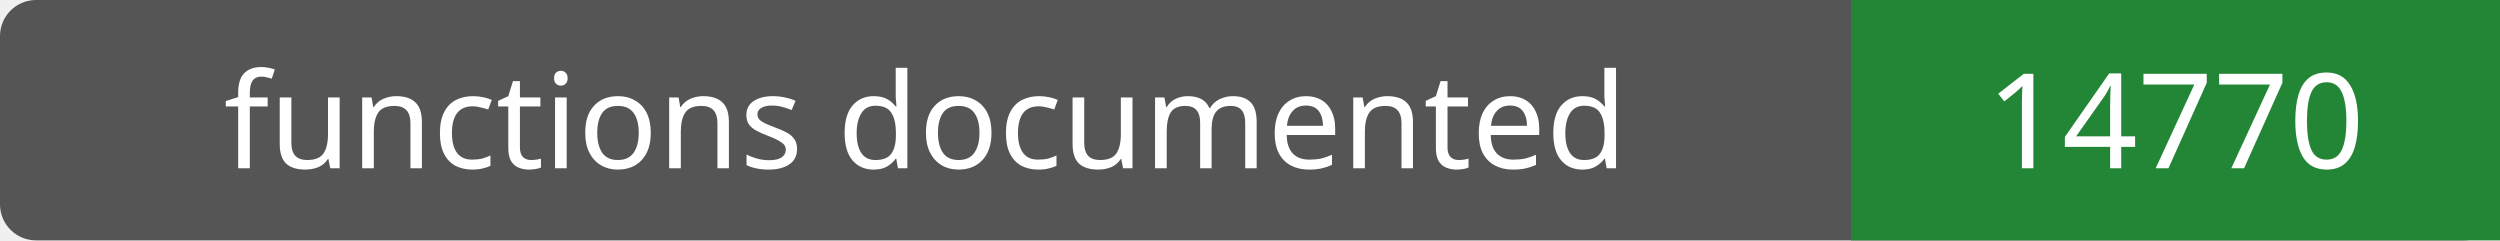
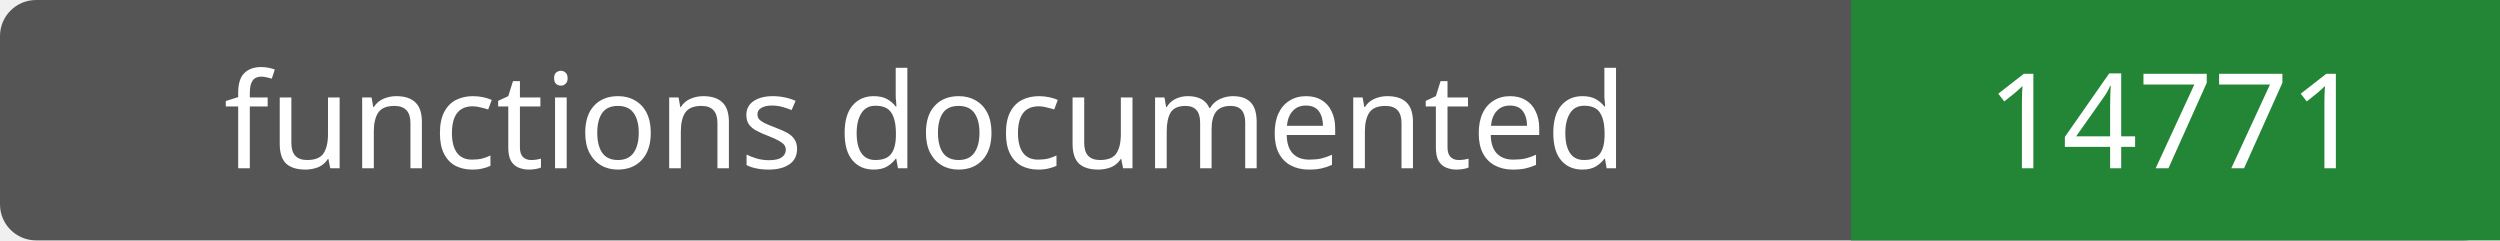
- <svg xmlns="http://www.w3.org/2000/svg" width="208" height="20" role="img" aria-label="functions documented: 14770">
+ <svg xmlns="http://www.w3.org/2000/svg" width="208" height="20" role="img" aria-label="functions documented: 14771">
  <rect width="208" height="20" rx="3" fill="#555" />
  <path fill="#238636" d="M154 0h54v20H154z" />
  <g fill="#fff" text-anchor="middle" font-family="Verdana,sans-serif" font-size="11">
    <text x="77.0" y="14">functions documented</text>
-     <text x="181.0" y="14">14770</text>
+     <text x="181.0" y="14">14771</text>
  </g>
</svg>
